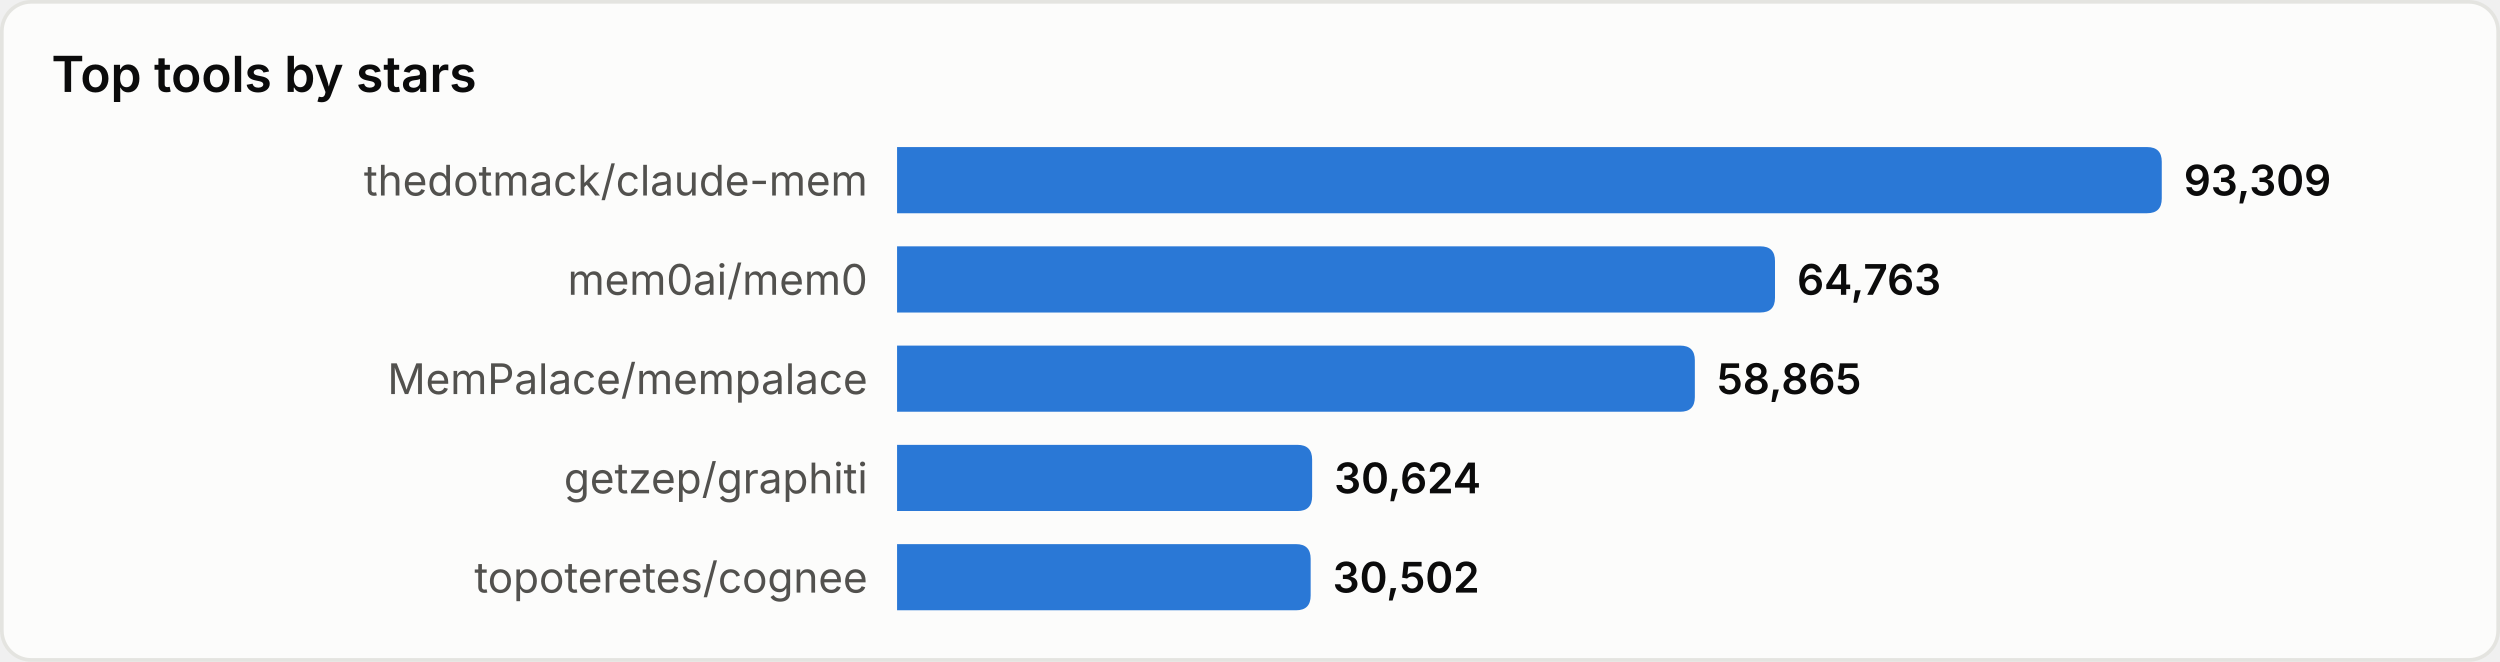
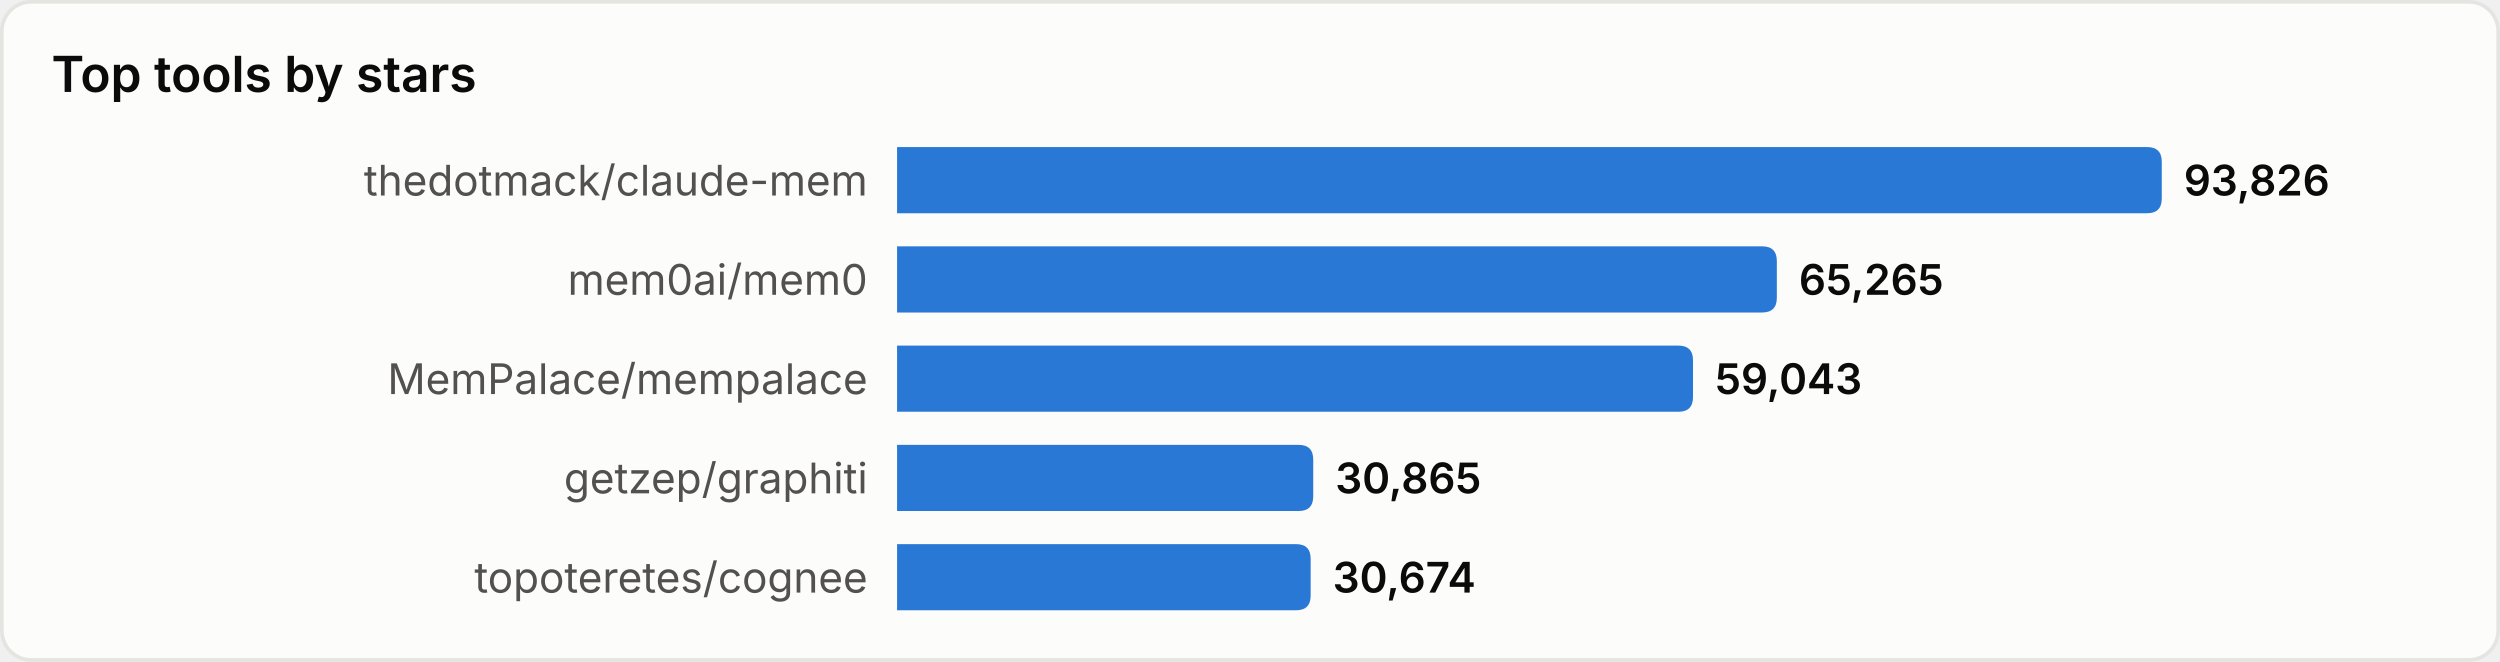
<svg xmlns="http://www.w3.org/2000/svg" width="680" height="180" viewBox="0 0 680 180" role="img" aria-label="Top tools by stars">
  <style>
text{font-family:system-ui,-apple-system,'Segoe UI',sans-serif}
.srf{fill:#fcfcfb;stroke:#e4e4e0}.ttl{fill:#0b0b0b;font-size:13.5px;font-weight:600}
.lbl{fill:#52514e;font-size:11.5px}.val{fill:#0b0b0b;font-size:11.5px;font-weight:600}
.bar{fill:#2a78d6}
@media(prefers-color-scheme:dark){
.srf{fill:#1a1a19;stroke:#33332f}.ttl{fill:#ffffff}
.lbl{fill:#c3c2b7}.val{fill:#ffffff}.bar{fill:#3987e5}
}
</style>
  <rect x="0.5" y="0.5" width="679" height="179" rx="8" class="srf" />
  <text x="14" y="25" class="ttl">Top tools by stars</text>
  <text x="236" y="49.0" class="lbl" text-anchor="end" dominant-baseline="central">thedotmack/claude-mem</text>
  <path d="M244,40 h340.0 q4,0 4,4 v10 q0,4 -4,4 h-340.0 z" class="bar" />
-   <text x="594.0" y="49.0" class="val" dominant-baseline="central">93,309</text>
+   <text x="594.0" y="49.0" class="val" dominant-baseline="central">93,826</text>
  <text x="236" y="76.0" class="lbl" text-anchor="end" dominant-baseline="central">mem0ai/mem0</text>
-   <path d="M244,67 h234.8 q4,0 4,4 v10 q0,4 -4,4 h-234.8 z" class="bar" />
-   <text x="488.8" y="76.0" class="val" dominant-baseline="central">64,763</text>
+   <path d="M244,67 h235.3 q4,0 4,4 v10 q0,4 -4,4 h-235.3 z" class="bar" />
+   <text x="489.3" y="76.0" class="val" dominant-baseline="central">65,265</text>
  <text x="236" y="103.0" class="lbl" text-anchor="end" dominant-baseline="central">MemPalace/mempalace</text>
-   <path d="M244,94 h213.0 q4,0 4,4 v10 q0,4 -4,4 h-213.0 z" class="bar" />
-   <text x="467.0" y="103.0" class="val" dominant-baseline="central">58,865</text>
+   <path d="M244,94 h212.5 q4,0 4,4 v10 q0,4 -4,4 h-212.5 z" class="bar" />
+   <text x="466.5" y="103.0" class="val" dominant-baseline="central">59,043</text>
  <text x="236" y="130.0" class="lbl" text-anchor="end" dominant-baseline="central">getzep/graphiti</text>
-   <path d="M244,121 h108.9 q4,0 4,4 v10 q0,4 -4,4 h-108.9 z" class="bar" />
-   <text x="362.9" y="130.0" class="val" dominant-baseline="central">30,624</text>
+   <path d="M244,121 h109.2 q4,0 4,4 v10 q0,4 -4,4 h-109.2 z" class="bar" />
+   <text x="363.2" y="130.0" class="val" dominant-baseline="central">30,865</text>
  <text x="236" y="157.0" class="lbl" text-anchor="end" dominant-baseline="central">topoteretes/cognee</text>
  <path d="M244,148 h108.5 q4,0 4,4 v10 q0,4 -4,4 h-108.5 z" class="bar" />
-   <text x="362.5" y="157.0" class="val" dominant-baseline="central">30,502</text>
+   <text x="362.5" y="157.0" class="val" dominant-baseline="central">30,674</text>
</svg>
